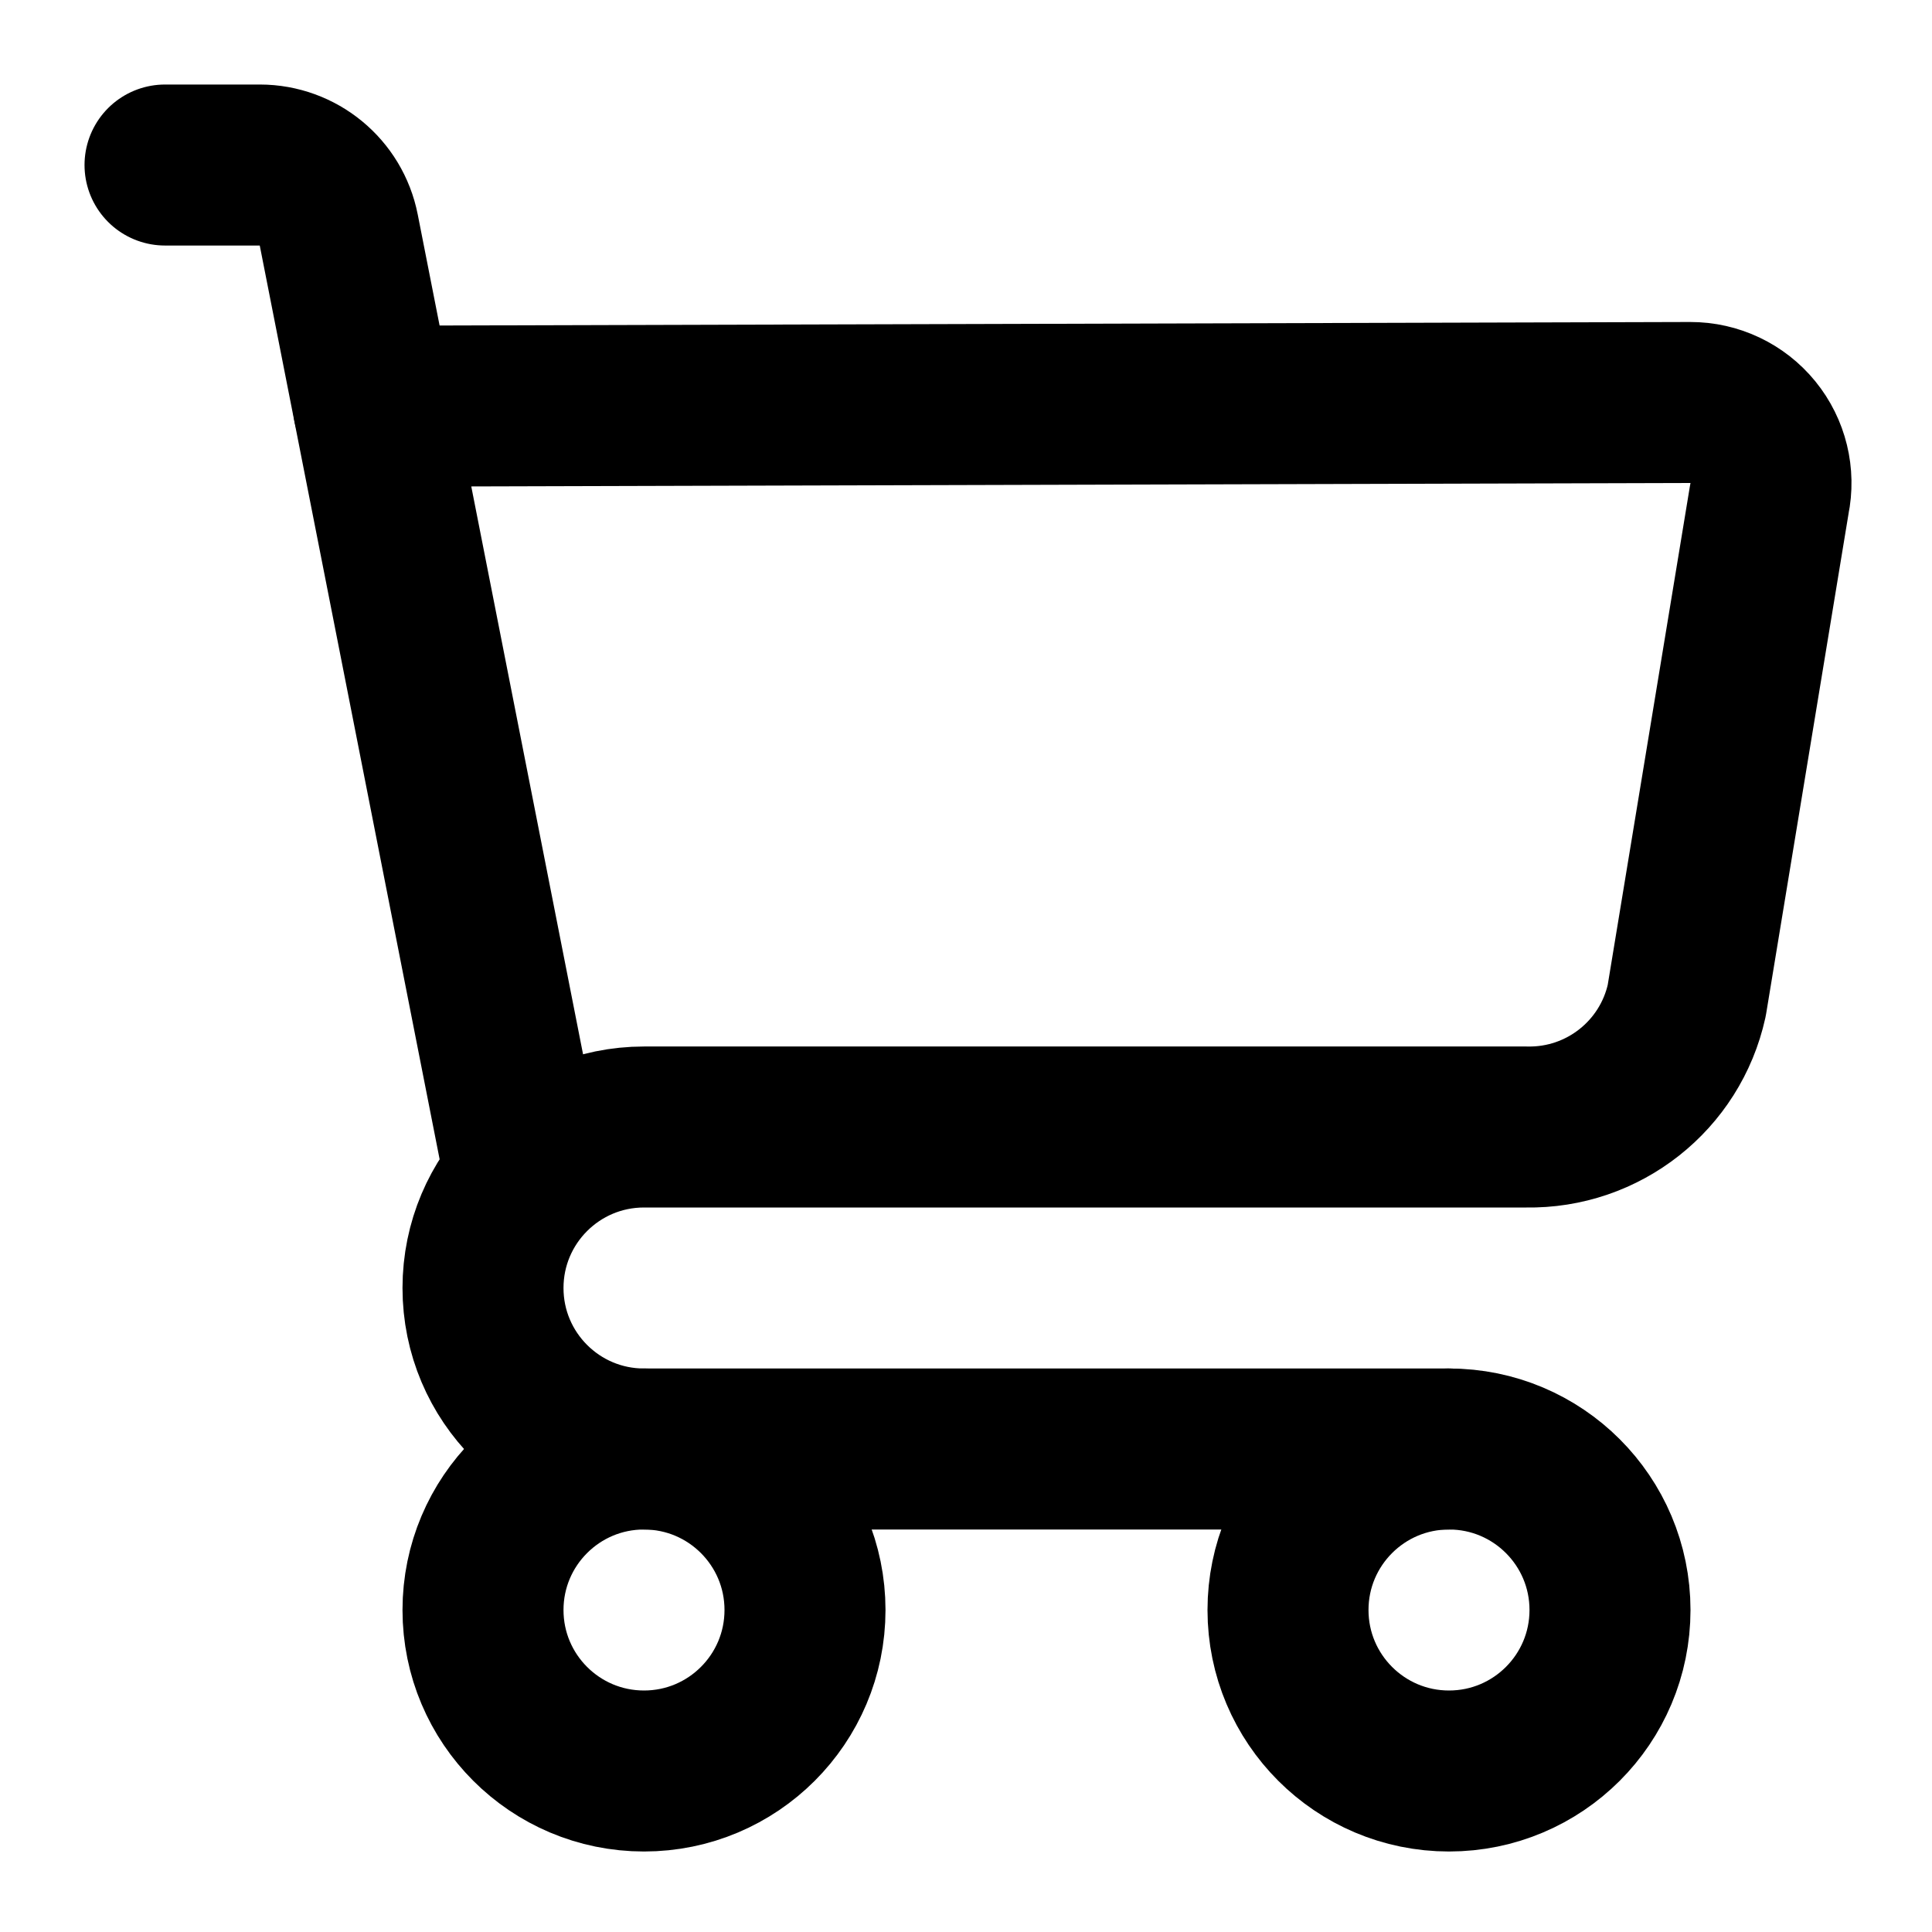
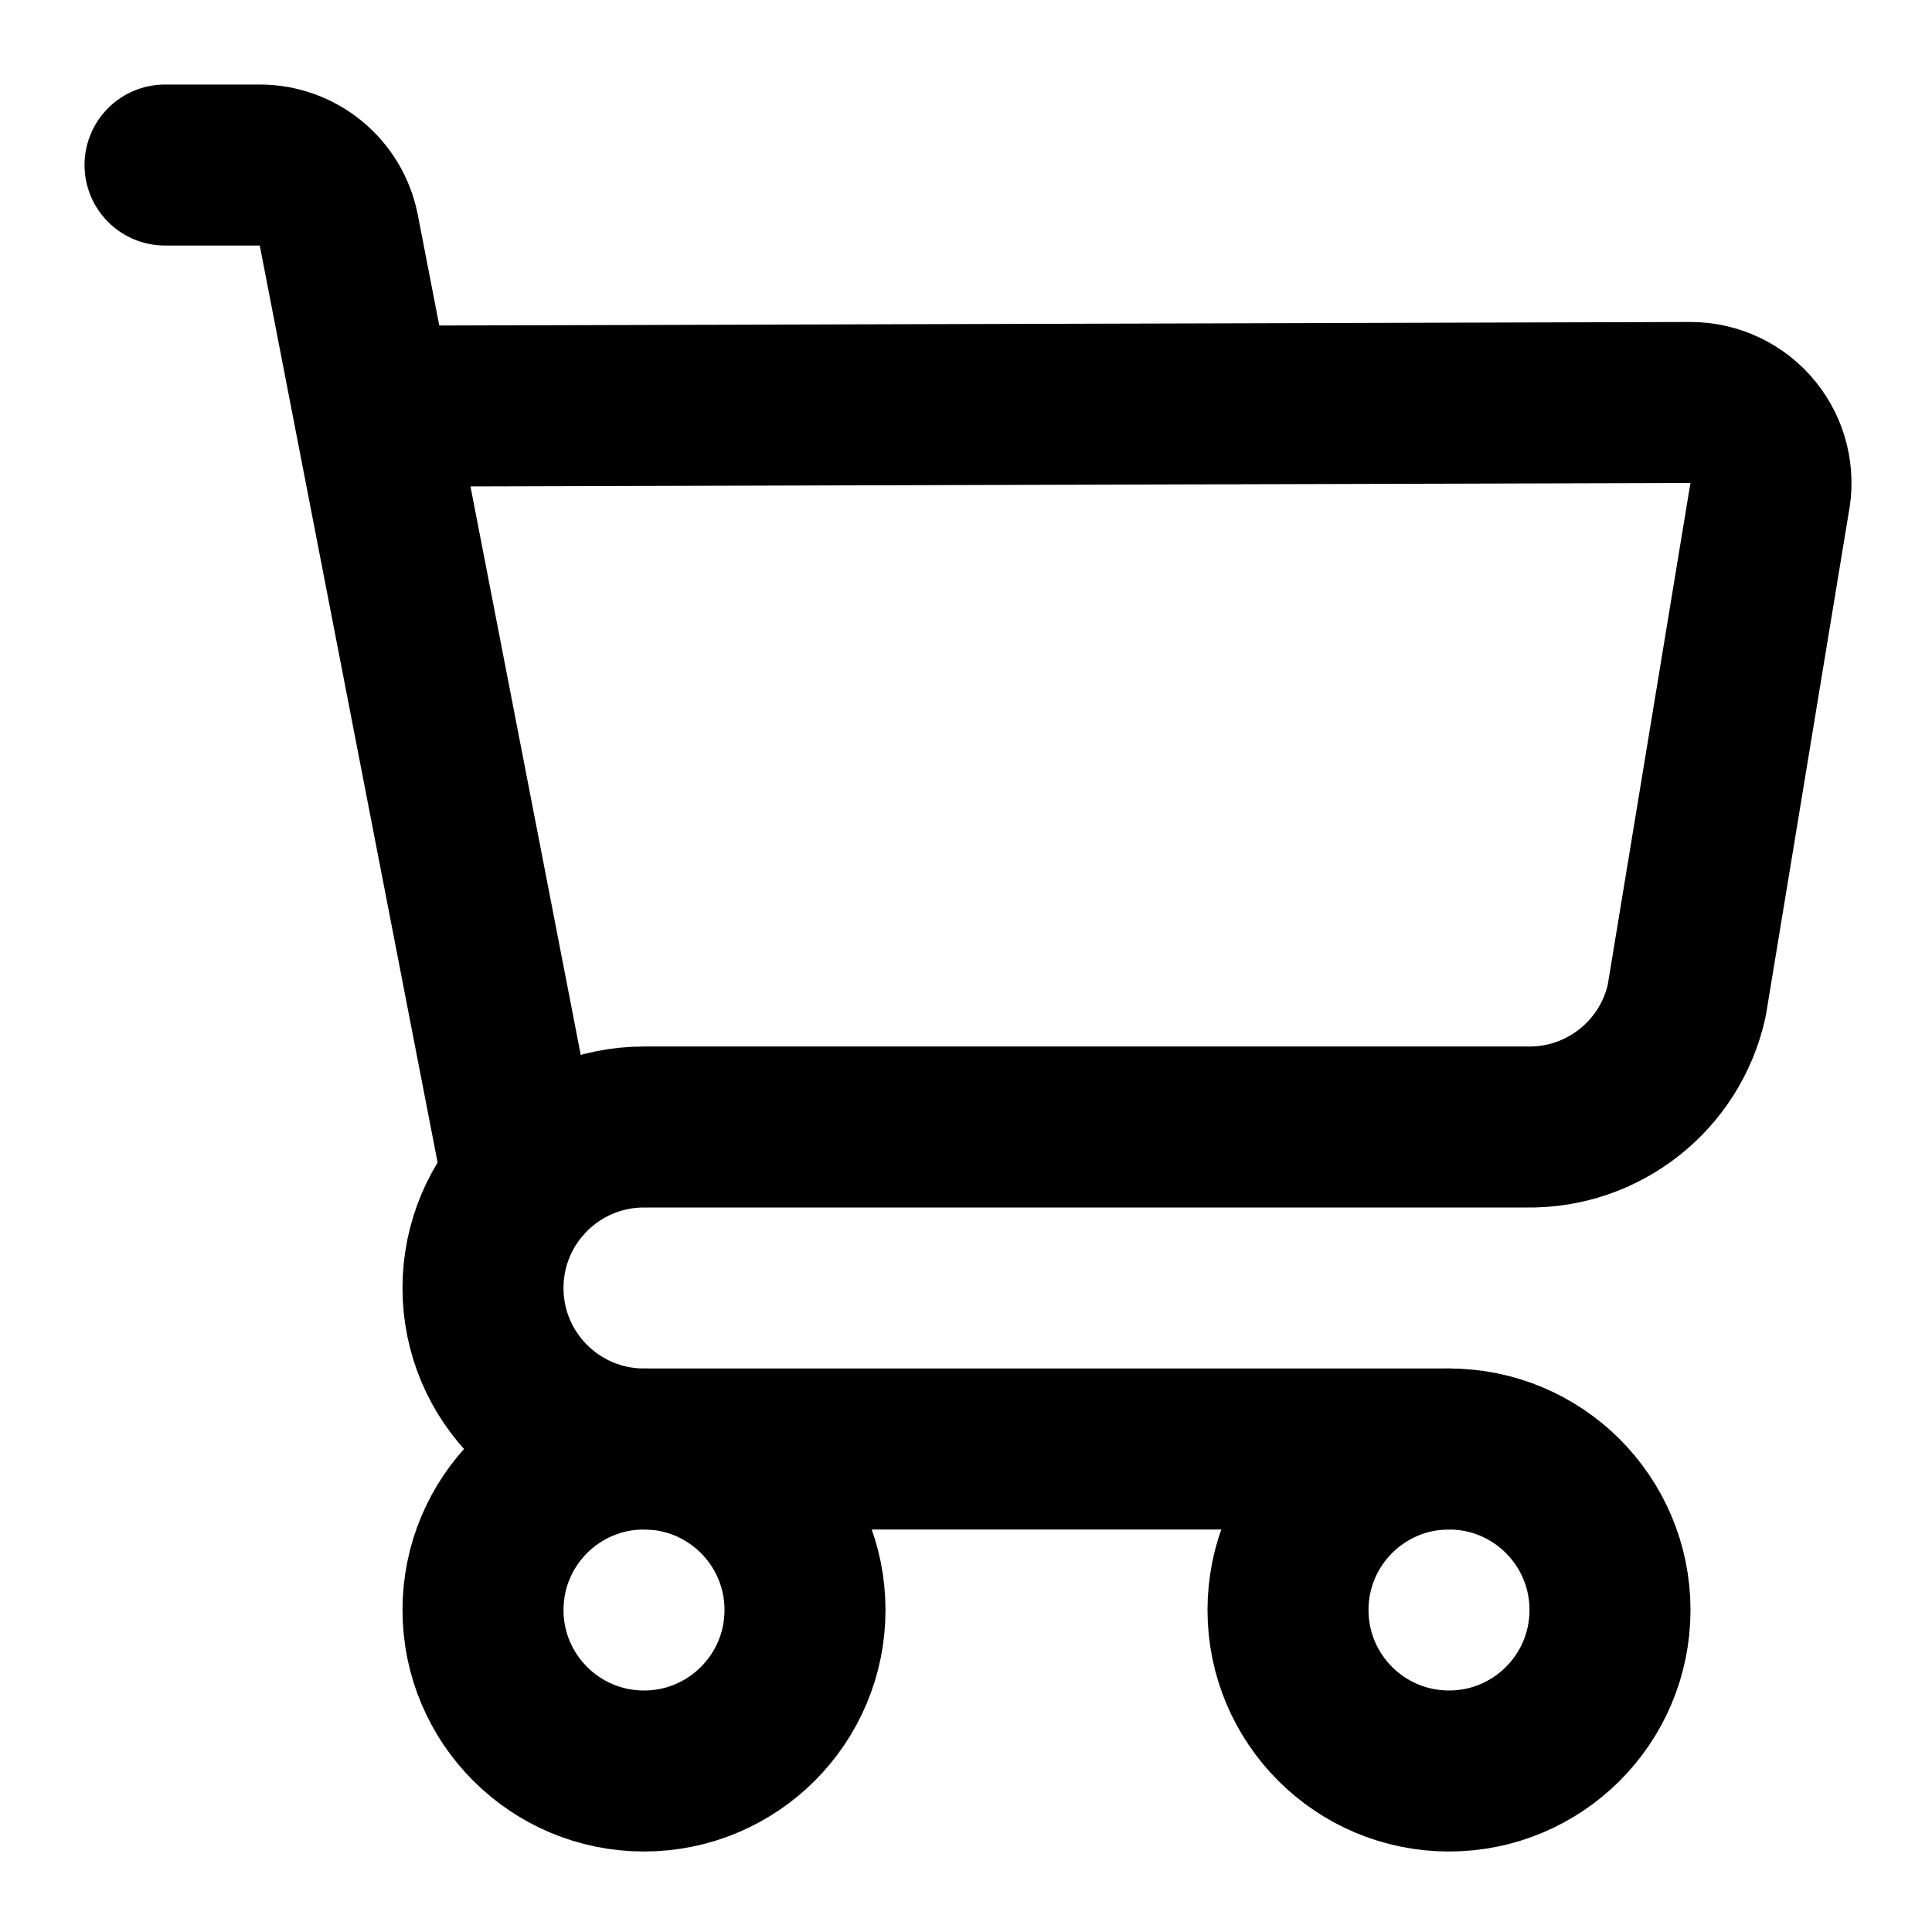
<svg xmlns="http://www.w3.org/2000/svg" width="24" height="24" viewBox="0 0 24 24" fill="none" stroke="currentColor" stroke-width="2" stroke-linecap="round" stroke-linejoin="round">
  <path d="M18 18H8a2 2 0 0 1 0-4h10.962a2 2 0 0 0 1.991-1.57l1.026-6.226A1 1 0 0 0 20.998 5L4.64 5.046" />
-   <path d="M2.05 2.05h1.178a1 1 0 0 1 .98.807L6.5 14.5" />
+   <path d="M2.05 2.05h1.178a1 1 0 0 1 .98.807L6.5 14.675" />
  <circle cx="18" cy="20" r="2" />
  <circle cx="8" cy="20" r="2" />
</svg>
